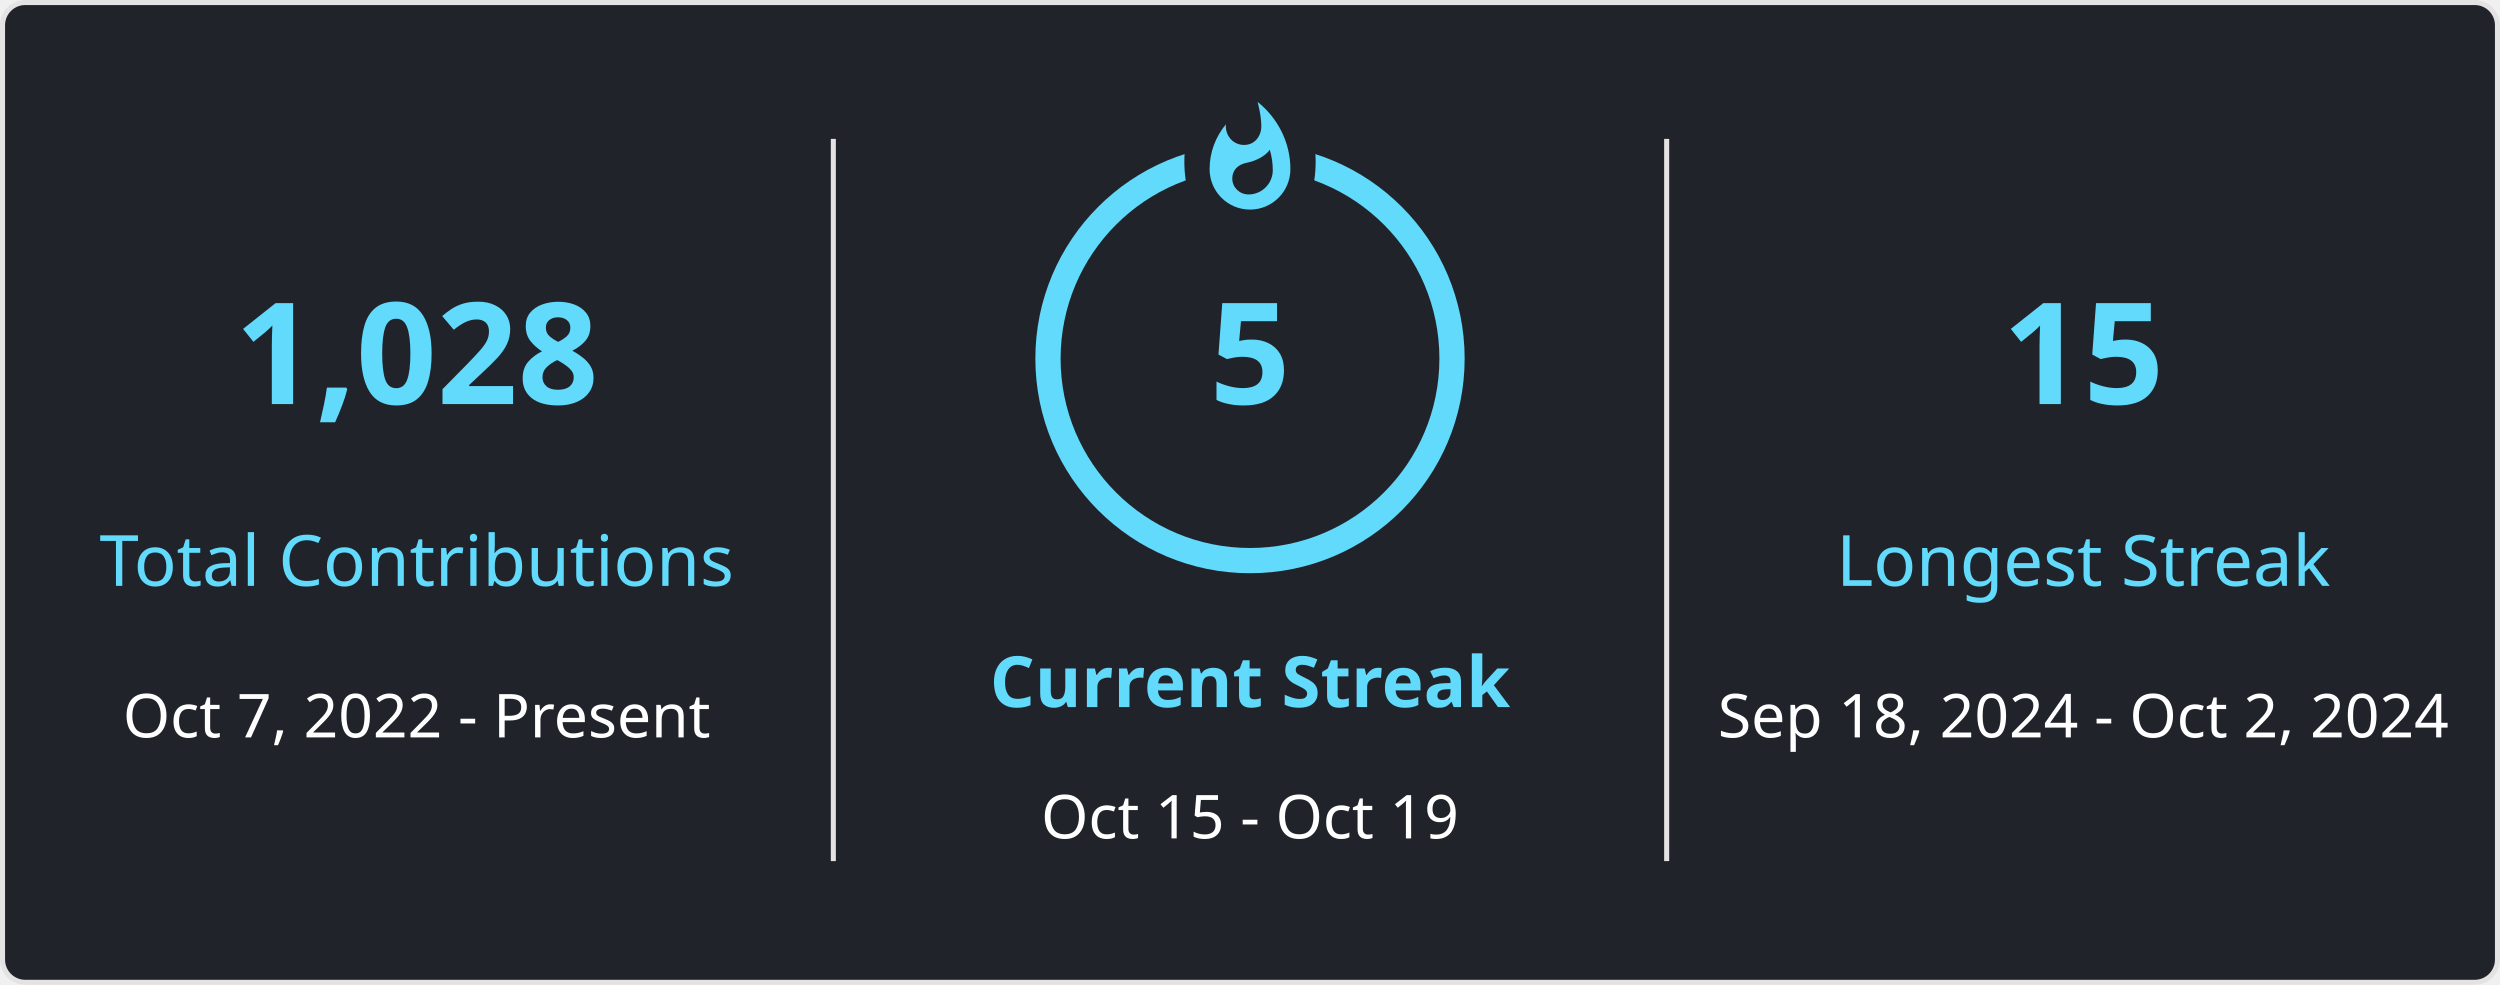
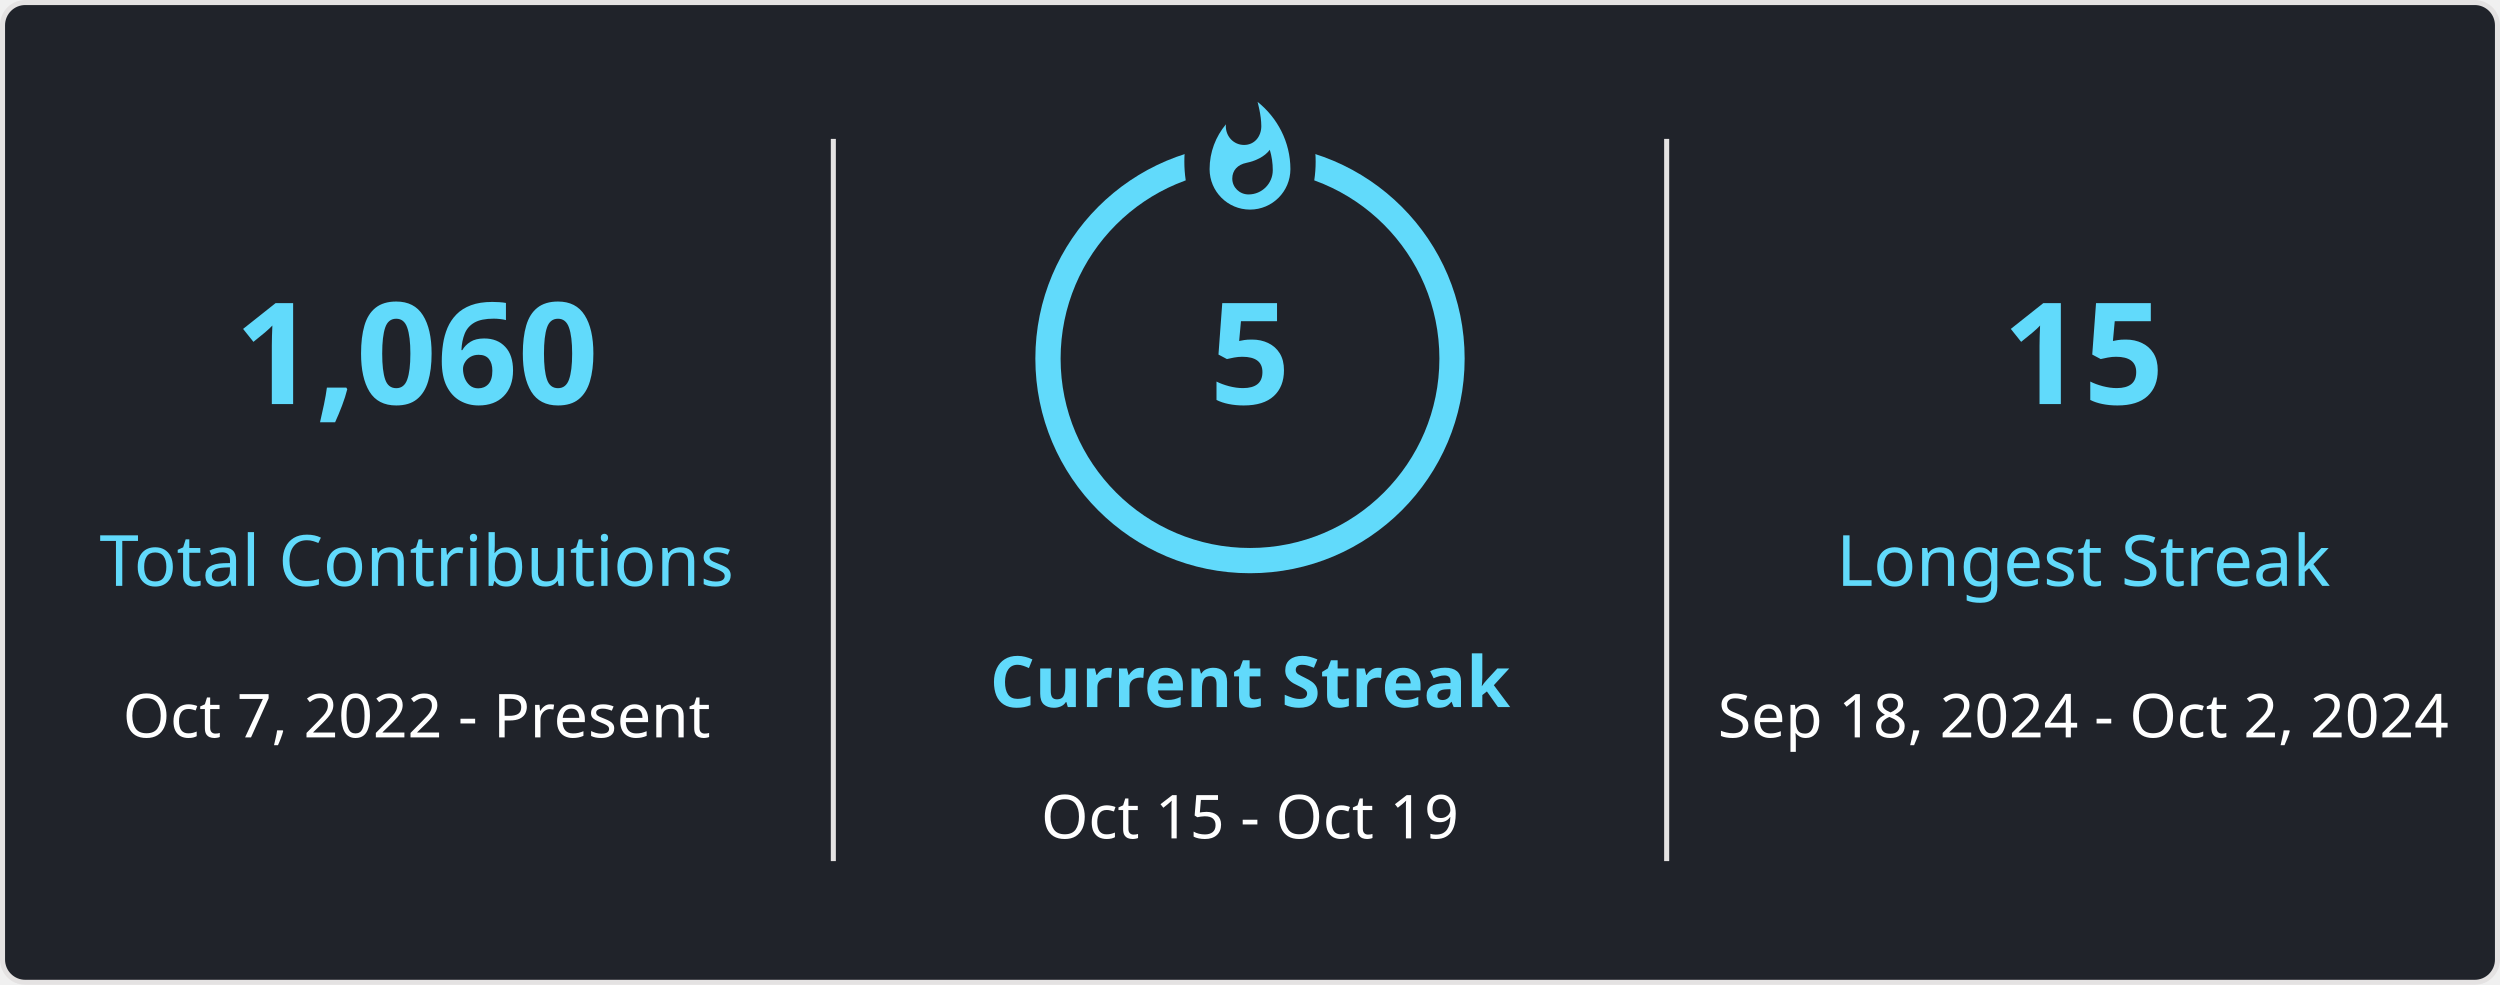
<svg xmlns="http://www.w3.org/2000/svg" style="isolation: isolate" viewBox="0 0 495 195" width="495px" height="195px" direction="ltr">
  <style>
            
            
        </style>
  <defs>
    <clipPath id="outer_rectangle">
      <rect width="495" height="195" rx="4.5" />
    </clipPath>
    <mask id="mask_out_ring_behind_fire">
      <rect width="495" height="195" fill="white" />
      <ellipse id="mask-ellipse" cx="247.5" cy="32" rx="13" ry="18" fill="black" />
    </mask>
  </defs>
  <g clip-path="url(#outer_rectangle)">
    <g style="isolation: isolate">
      <rect stroke="#E4E2E2" fill="#20232A" rx="4.5" x="0.5" y="0.5" width="494" height="194" />
    </g>
    <g style="isolation: isolate">
      <line x1="165" y1="28" x2="165" y2="170" vector-effect="non-scaling-stroke" stroke-width="1" stroke="#E4E2E2" stroke-linejoin="miter" stroke-linecap="square" stroke-miterlimit="3" />
      <line x1="330" y1="28" x2="330" y2="170" vector-effect="non-scaling-stroke" stroke-width="1" stroke="#E4E2E2" stroke-linejoin="miter" stroke-linecap="square" stroke-miterlimit="3" />
    </g>
    <g style="isolation: isolate">
      <g transform="translate(82.5, 48)">
        <text x="0" y="32" stroke-width="0" text-anchor="middle" fill="#61DAFB" stroke="none" font-family="&quot;Segoe UI&quot;, Ubuntu, sans-serif" font-weight="700" font-size="28px" font-style="normal" style="opacity: 1;">
-                         1,028
+                         1,060
                    </text>
      </g>
      <g transform="translate(82.5, 84)">
        <text x="0" y="32" stroke-width="0" text-anchor="middle" fill="#61DAFB" stroke="none" font-family="&quot;Segoe UI&quot;, Ubuntu, sans-serif" font-weight="400" font-size="14px" font-style="normal" style="opacity: 1;">
                        Total Contributions
                    </text>
      </g>
      <g transform="translate(82.5, 114)">
        <text x="0" y="32" stroke-width="0" text-anchor="middle" fill="#FFFFFF" stroke="none" font-family="&quot;Segoe UI&quot;, Ubuntu, sans-serif" font-weight="400" font-size="12px" font-style="normal" style="opacity: 1;">
                        Oct 7, 2022 - Present
                    </text>
      </g>
    </g>
    <g style="isolation: isolate">
      <g transform="translate(247.5, 108)">
        <text x="0" y="32" stroke-width="0" text-anchor="middle" fill="#61DAFB" stroke="none" font-family="&quot;Segoe UI&quot;, Ubuntu, sans-serif" font-weight="700" font-size="14px" font-style="normal" style="opacity: 1;">
                        Current Streak
                    </text>
      </g>
      <g transform="translate(247.5, 145)">
        <text x="0" y="21" stroke-width="0" text-anchor="middle" fill="#FFFFFF" stroke="none" font-family="&quot;Segoe UI&quot;, Ubuntu, sans-serif" font-weight="400" font-size="12px" font-style="normal" style="opacity: 1;">
                        Oct 15 - Oct 19
                    </text>
      </g>
      <g mask="url(#mask_out_ring_behind_fire)">
        <circle cx="247.5" cy="71" r="40" fill="none" stroke="#61DAFB" stroke-width="5" style="opacity: 1;" />
      </g>
      <g transform="translate(247.5, 19.5)" stroke-opacity="0" style="opacity: 1;">
        <path d="M -12 -0.5 L 15 -0.5 L 15 23.5 L -12 23.5 L -12 -0.5 Z" fill="none" />
        <path d="M 1.5 0.67 C 1.5 0.67 2.24 3.32 2.24 5.47 C 2.24 7.53 0.89 9.2 -1.17 9.2 C -3.23 9.2 -4.79 7.53 -4.79 5.47 L -4.76 5.11 C -6.78 7.51 -8 10.62 -8 13.99 C -8 18.41 -4.42 22 0 22 C 4.42 22 8 18.41 8 13.99 C 8 8.6 5.41 3.79 1.5 0.67 Z M -0.29 19 C -2.07 19 -3.51 17.6 -3.51 15.86 C -3.51 14.24 -2.46 13.1 -0.7 12.74 C 1.07 12.38 2.9 11.53 3.92 10.16 C 4.31 11.45 4.51 12.81 4.51 14.2 C 4.51 16.85 2.36 19 -0.29 19 Z" fill="#61DAFB" stroke-opacity="0" />
      </g>
      <g transform="translate(247.5, 48)">
        <text x="0" y="32" stroke-width="0" text-anchor="middle" fill="#61DAFB" stroke="none" font-family="&quot;Segoe UI&quot;, Ubuntu, sans-serif" font-weight="700" font-size="28px" font-style="normal" style="">
                        5
                    </text>
      </g>
    </g>
    <g style="isolation: isolate">
      <g transform="translate(412.5, 48)">
        <text x="0" y="32" stroke-width="0" text-anchor="middle" fill="#61DAFB" stroke="none" font-family="&quot;Segoe UI&quot;, Ubuntu, sans-serif" font-weight="700" font-size="28px" font-style="normal" style="opacity: 1;">
                        15
                    </text>
      </g>
      <g transform="translate(412.5, 84)">
        <text x="0" y="32" stroke-width="0" text-anchor="middle" fill="#61DAFB" stroke="none" font-family="&quot;Segoe UI&quot;, Ubuntu, sans-serif" font-weight="400" font-size="14px" font-style="normal" style="opacity: 1;">
                        Longest Streak
                    </text>
      </g>
      <g transform="translate(412.5, 114)">
        <text x="0" y="32" stroke-width="0" text-anchor="middle" fill="#FFFFFF" stroke="none" font-family="&quot;Segoe UI&quot;, Ubuntu, sans-serif" font-weight="400" font-size="12px" font-style="normal" style="opacity: 1;">
                        Sep 18, 2024 - Oct 2, 2024
                    </text>
      </g>
    </g>
  </g>
</svg>
